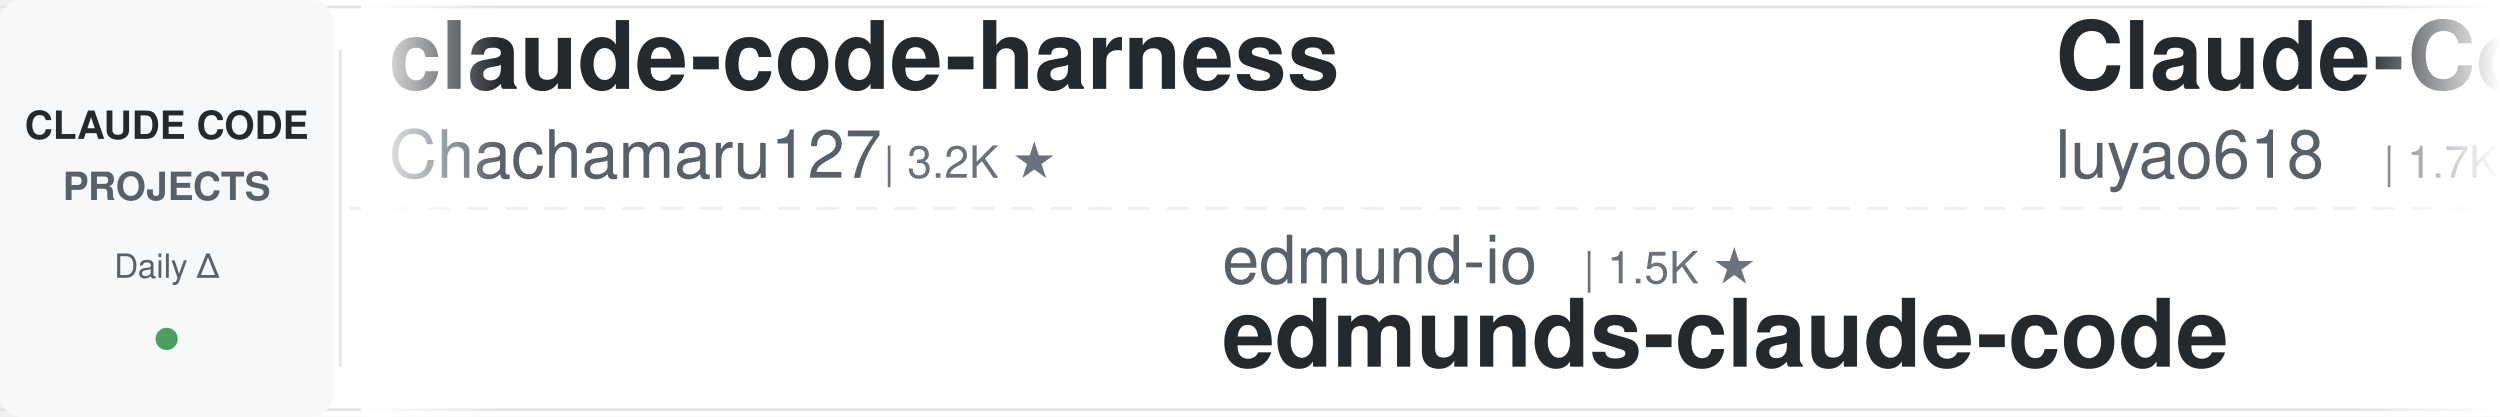
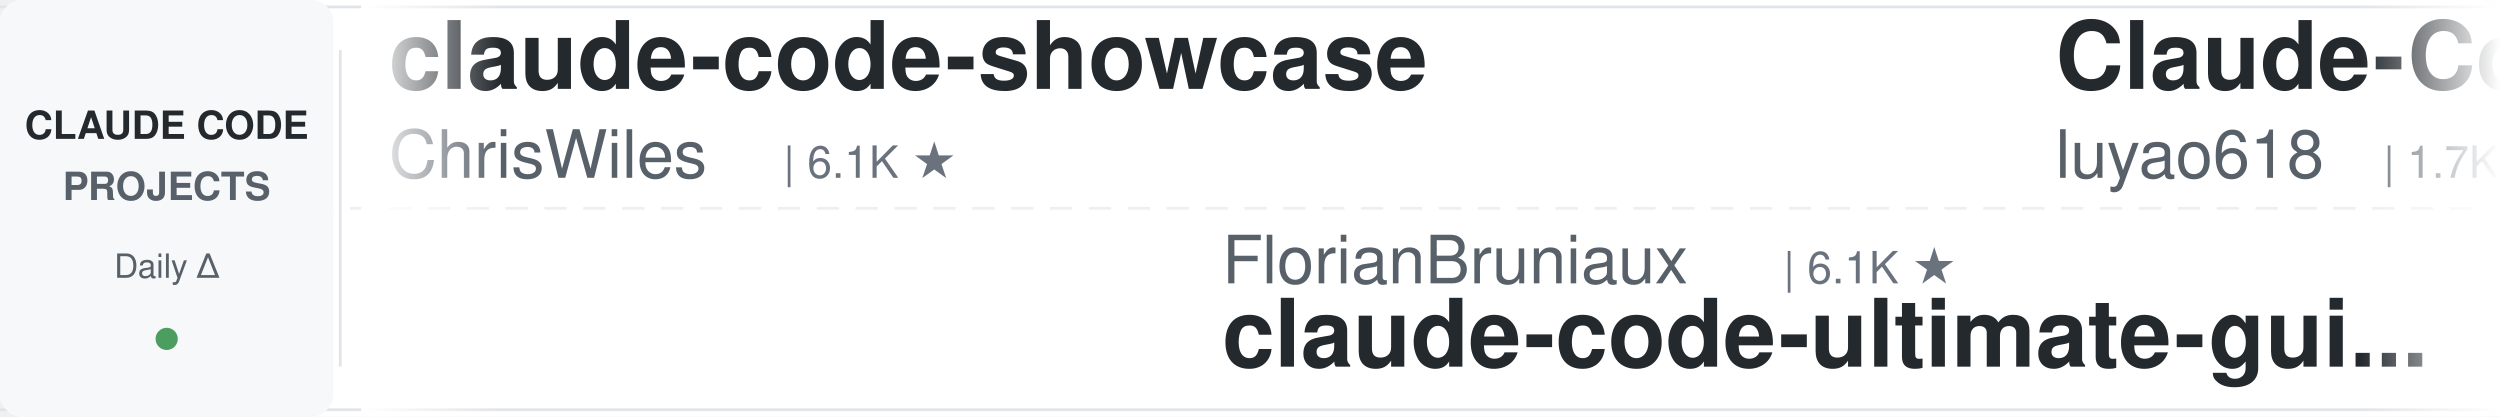
<svg xmlns="http://www.w3.org/2000/svg" width="900" height="150">
  <defs>
    <linearGradient id="leftFade" x1="0%" y1="0%" x2="100%" y2="0%">
      <stop offset="0%" style="stop-color:#ffffff;stop-opacity:1" />
      <stop offset="100%" style="stop-color:#ffffff;stop-opacity:0" />
    </linearGradient>
    <linearGradient id="rightFade" x1="0%" y1="0%" x2="100%" y2="0%">
      <stop offset="0%" style="stop-color:#ffffff;stop-opacity:0" />
      <stop offset="100%" style="stop-color:#ffffff;stop-opacity:1" />
    </linearGradient>
  </defs>
  <rect width="900" height="150" fill="#ffffff" rx="8" />
  <rect x="0" y="2" width="900" height="1" fill="#e1e4e8" />
  <rect x="0" y="147" width="900" height="1" fill="#e1e4e8" />
  <line x1="0" y1="75" x2="900" y2="75" stroke="#e1e4e8" stroke-width="1" stroke-dasharray="8 6" opacity="0.6" />
  <rect x="0" y="0" width="120" height="150" fill="#f6f8fa" rx="8" />
  <text x="60" y="50" font-family="-apple-system, BlinkMacSystemFont, 'Segoe UI', Helvetica, Arial, sans-serif" font-size="14" font-weight="600" fill="#24292e" text-anchor="middle">CLAUDE CODE</text>
  <text x="60" y="72" font-family="-apple-system, BlinkMacSystemFont, 'Segoe UI', Helvetica, Arial, sans-serif" font-size="14" font-weight="600" fill="#586069" text-anchor="middle">PROJECTS</text>
  <text x="60" y="100" font-family="-apple-system, BlinkMacSystemFont, 'Segoe UI', Helvetica, Arial, sans-serif" font-size="12" font-weight="500" fill="#586069" text-anchor="middle">Daily Δ</text>
  <circle cx="60" cy="122" r="4" fill="#22863a" opacity="0.8" />
  <rect x="122" y="18" width="1" height="114" fill="#e1e4e8" />
  <clipPath id="tickerClip">
    <rect x="130" y="0" width="770" height="150" />
  </clipPath>
  <g clip-path="url(#tickerClip)">
    <g id="tickerItems">
      <animateTransform attributeName="transform" attributeType="XML" type="translate" from="0 0" to="-3000 0" dur="54s" repeatCount="indefinite" />
      <g transform="translate(0, 0)">
-         <text x="140" y="32" font-family="-apple-system, BlinkMacSystemFont, 'Segoe UI', Helvetica, Arial, sans-serif" font-size="34" font-weight="600" fill="#24292e">claude-code-harness</text>
-         <text x="140" y="64" font-family="-apple-system, BlinkMacSystemFont, 'Segoe UI', Helvetica, Arial, sans-serif" font-size="24" font-weight="400" fill="#586069">Chachamaru127</text>
-         <text x="318" y="64" font-family="-apple-system, BlinkMacSystemFont, 'Segoe UI', Helvetica, Arial, sans-serif" font-size="16" font-weight="500" fill="#6a737d">| 3.2K ★</text>
+         <text x="140" y="32" font-family="-apple-system, BlinkMacSystemFont, 'Segoe UI', Helvetica, Arial, sans-serif" font-size="34" font-weight="600" fill="#24292e">claude-code-showcase</text>
+         <text x="140" y="64" font-family="-apple-system, BlinkMacSystemFont, 'Segoe UI', Helvetica, Arial, sans-serif" font-size="24" font-weight="400" fill="#586069">ChrisWiles</text>
+         <text x="282" y="64" font-family="-apple-system, BlinkMacSystemFont, 'Segoe UI', Helvetica, Arial, sans-serif" font-size="16" font-weight="500" fill="#6a737d">| 6.1K ★</text>
      </g>
      <g transform="translate(300, 0)">
-         <text x="140" y="102" font-family="-apple-system, BlinkMacSystemFont, 'Segoe UI', Helvetica, Arial, sans-serif" font-size="24" font-weight="400" fill="#586069">edmund-io</text>
-         <text x="270" y="102" font-family="-apple-system, BlinkMacSystemFont, 'Segoe UI', Helvetica, Arial, sans-serif" font-size="16" font-weight="500" fill="#6a737d">| 1.5K ★</text>
-         <text x="140" y="132" font-family="-apple-system, BlinkMacSystemFont, 'Segoe UI', Helvetica, Arial, sans-serif" font-size="34" font-weight="600" fill="#24292e">edmunds-claude-code</text>
+         <text x="140" y="102" font-family="-apple-system, BlinkMacSystemFont, 'Segoe UI', Helvetica, Arial, sans-serif" font-size="24" font-weight="400" fill="#586069">FlorianBruniaux</text>
+         <text x="342" y="102" font-family="-apple-system, BlinkMacSystemFont, 'Segoe UI', Helvetica, Arial, sans-serif" font-size="16" font-weight="500" fill="#6a737d">| 6.1K ★</text>
+         <text x="140" y="132" font-family="-apple-system, BlinkMacSystemFont, 'Segoe UI', Helvetica, Arial, sans-serif" font-size="34" font-weight="600" fill="#24292e">claude-code-ultimate-gui...</text>
      </g>
      <g transform="translate(600, 0)">
        <text x="140" y="32" font-family="-apple-system, BlinkMacSystemFont, 'Segoe UI', Helvetica, Arial, sans-serif" font-size="34" font-weight="600" fill="#24292e">Claude-Code-Source-Study</text>
        <text x="140" y="64" font-family="-apple-system, BlinkMacSystemFont, 'Segoe UI', Helvetica, Arial, sans-serif" font-size="24" font-weight="400" fill="#586069">luyao618</text>
        <text x="258" y="64" font-family="-apple-system, BlinkMacSystemFont, 'Segoe UI', Helvetica, Arial, sans-serif" font-size="16" font-weight="500" fill="#6a737d">| 1.7K ★</text>
      </g>
      <g transform="translate(900, 0)">
-         <text x="140" y="102" font-family="-apple-system, BlinkMacSystemFont, 'Segoe UI', Helvetica, Arial, sans-serif" font-size="24" font-weight="400" fill="#586069">kodu-ai</text>
-         <text x="246" y="102" font-family="-apple-system, BlinkMacSystemFont, 'Segoe UI', Helvetica, Arial, sans-serif" font-size="16" font-weight="500" fill="#6a737d">| 5.2K ★</text>
-         <text x="140" y="132" font-family="-apple-system, BlinkMacSystemFont, 'Segoe UI', Helvetica, Arial, sans-serif" font-size="34" font-weight="600" fill="#24292e">claude-coder</text>
+         <text x="140" y="102" font-family="-apple-system, BlinkMacSystemFont, 'Segoe UI', Helvetica, Arial, sans-serif" font-size="24" font-weight="400" fill="#586069">Maciek-roboblog</text>
+         <text x="342" y="102" font-family="-apple-system, BlinkMacSystemFont, 'Segoe UI', Helvetica, Arial, sans-serif" font-size="16" font-weight="500" fill="#6a737d">| 8.7K ★</text>
+         <text x="140" y="132" font-family="-apple-system, BlinkMacSystemFont, 'Segoe UI', Helvetica, Arial, sans-serif" font-size="34" font-weight="600" fill="#24292e">Claude-Code-Usage-Monito...</text>
      </g>
      <g transform="translate(1200, 0)">
-         <text x="140" y="32" font-family="-apple-system, BlinkMacSystemFont, 'Segoe UI', Helvetica, Arial, sans-serif" font-size="34" font-weight="600" fill="#24292e">claude-code-guide</text>
-         <text x="140" y="64" font-family="-apple-system, BlinkMacSystemFont, 'Segoe UI', Helvetica, Arial, sans-serif" font-size="24" font-weight="400" fill="#586069">zebbern</text>
-         <text x="246" y="64" font-family="-apple-system, BlinkMacSystemFont, 'Segoe UI', Helvetica, Arial, sans-serif" font-size="16" font-weight="500" fill="#6a737d">| 4.7K ★</text>
+         <text x="140" y="32" font-family="-apple-system, BlinkMacSystemFont, 'Segoe UI', Helvetica, Arial, sans-serif" font-size="34" font-weight="600" fill="#24292e">system_prompts_leaks</text>
+         <text x="140" y="64" font-family="-apple-system, BlinkMacSystemFont, 'Segoe UI', Helvetica, Arial, sans-serif" font-size="24" font-weight="400" fill="#586069">asgeirtj</text>
+         <text x="258" y="64" font-family="-apple-system, BlinkMacSystemFont, 'Segoe UI', Helvetica, Arial, sans-serif" font-size="16" font-weight="500" fill="#6a737d">| 69.3K ★</text>
      </g>
      <g transform="translate(1500, 0)">
-         <text x="140" y="102" font-family="-apple-system, BlinkMacSystemFont, 'Segoe UI', Helvetica, Arial, sans-serif" font-size="24" font-weight="400" fill="#586069">lorryjovens-hub</text>
-         <text x="342" y="102" font-family="-apple-system, BlinkMacSystemFont, 'Segoe UI', Helvetica, Arial, sans-serif" font-size="16" font-weight="500" fill="#6a737d">| 1.7K ★</text>
-         <text x="140" y="132" font-family="-apple-system, BlinkMacSystemFont, 'Segoe UI', Helvetica, Arial, sans-serif" font-size="34" font-weight="600" fill="#24292e">claude-code-rust</text>
+         <text x="140" y="102" font-family="-apple-system, BlinkMacSystemFont, 'Segoe UI', Helvetica, Arial, sans-serif" font-size="24" font-weight="400" fill="#586069">jqueryscript</text>
+         <text x="306" y="102" font-family="-apple-system, BlinkMacSystemFont, 'Segoe UI', Helvetica, Arial, sans-serif" font-size="16" font-weight="500" fill="#6a737d">| 525 ★</text>
+         <text x="140" y="132" font-family="-apple-system, BlinkMacSystemFont, 'Segoe UI', Helvetica, Arial, sans-serif" font-size="34" font-weight="600" fill="#24292e">awesome-claude-code</text>
      </g>
      <g transform="translate(1800, 0)">
-         <text x="140" y="32" font-family="-apple-system, BlinkMacSystemFont, 'Segoe UI', Helvetica, Arial, sans-serif" font-size="34" font-weight="600" fill="#24292e">claude-code-hub</text>
-         <text x="140" y="64" font-family="-apple-system, BlinkMacSystemFont, 'Segoe UI', Helvetica, Arial, sans-serif" font-size="24" font-weight="400" fill="#586069">ding113</text>
-         <text x="246" y="64" font-family="-apple-system, BlinkMacSystemFont, 'Segoe UI', Helvetica, Arial, sans-serif" font-size="16" font-weight="500" fill="#6a737d">| 3.4K ★</text>
+         <text x="140" y="32" font-family="-apple-system, BlinkMacSystemFont, 'Segoe UI', Helvetica, Arial, sans-serif" font-size="34" font-weight="600" fill="#24292e">claude-code-video-toolki...</text>
+         <text x="140" y="64" font-family="-apple-system, BlinkMacSystemFont, 'Segoe UI', Helvetica, Arial, sans-serif" font-size="24" font-weight="400" fill="#586069">digitalsamba</text>
+         <text x="306" y="64" font-family="-apple-system, BlinkMacSystemFont, 'Segoe UI', Helvetica, Arial, sans-serif" font-size="16" font-weight="500" fill="#6a737d">| 2.2K ★</text>
      </g>
      <g transform="translate(2100, 0)">
-         <text x="140" y="102" font-family="-apple-system, BlinkMacSystemFont, 'Segoe UI', Helvetica, Arial, sans-serif" font-size="24" font-weight="400" fill="#586069">1rgs</text>
-         <text x="210" y="102" font-family="-apple-system, BlinkMacSystemFont, 'Segoe UI', Helvetica, Arial, sans-serif" font-size="16" font-weight="500" fill="#6a737d">| 3.8K ★</text>
-         <text x="140" y="132" font-family="-apple-system, BlinkMacSystemFont, 'Segoe UI', Helvetica, Arial, sans-serif" font-size="34" font-weight="600" fill="#24292e">claude-code-proxy</text>
+         <text x="140" y="102" font-family="-apple-system, BlinkMacSystemFont, 'Segoe UI', Helvetica, Arial, sans-serif" font-size="24" font-weight="400" fill="#586069">techjarves</text>
+         <text x="282" y="102" font-family="-apple-system, BlinkMacSystemFont, 'Segoe UI', Helvetica, Arial, sans-serif" font-size="16" font-weight="500" fill="#6a737d">| 1.6K ★</text>
+         <text x="140" y="132" font-family="-apple-system, BlinkMacSystemFont, 'Segoe UI', Helvetica, Arial, sans-serif" font-size="34" font-weight="600" fill="#24292e">ClaudeCode-Portable</text>
      </g>
      <g transform="translate(2400, 0)">
-         <text x="140" y="32" font-family="-apple-system, BlinkMacSystemFont, 'Segoe UI', Helvetica, Arial, sans-serif" font-size="34" font-weight="600" fill="#24292e">everything-claude-code</text>
-         <text x="140" y="64" font-family="-apple-system, BlinkMacSystemFont, 'Segoe UI', Helvetica, Arial, sans-serif" font-size="24" font-weight="400" fill="#586069">WorldFlowAI</text>
-         <text x="294" y="64" font-family="-apple-system, BlinkMacSystemFont, 'Segoe UI', Helvetica, Arial, sans-serif" font-size="16" font-weight="500" fill="#6a737d">| 4.4K ★</text>
+         <text x="140" y="32" font-family="-apple-system, BlinkMacSystemFont, 'Segoe UI', Helvetica, Arial, sans-serif" font-size="34" font-weight="600" fill="#24292e">how-claude-code-works</text>
+         <text x="140" y="64" font-family="-apple-system, BlinkMacSystemFont, 'Segoe UI', Helvetica, Arial, sans-serif" font-size="24" font-weight="400" fill="#586069">Windy3f3f3f3f</text>
+         <text x="318" y="64" font-family="-apple-system, BlinkMacSystemFont, 'Segoe UI', Helvetica, Arial, sans-serif" font-size="16" font-weight="500" fill="#6a737d">| 3.7K ★</text>
      </g>
      <g transform="translate(2700, 0)">
-         <text x="140" y="102" font-family="-apple-system, BlinkMacSystemFont, 'Segoe UI', Helvetica, Arial, sans-serif" font-size="24" font-weight="400" fill="#586069">disler</text>
-         <text x="234" y="102" font-family="-apple-system, BlinkMacSystemFont, 'Segoe UI', Helvetica, Arial, sans-serif" font-size="16" font-weight="500" fill="#6a737d">| 3.9K ★</text>
-         <text x="140" y="132" font-family="-apple-system, BlinkMacSystemFont, 'Segoe UI', Helvetica, Arial, sans-serif" font-size="34" font-weight="600" fill="#24292e">claude-code-hooks-master...</text>
+         <text x="140" y="102" font-family="-apple-system, BlinkMacSystemFont, 'Segoe UI', Helvetica, Arial, sans-serif" font-size="24" font-weight="400" fill="#586069">frankbria</text>
+         <text x="270" y="102" font-family="-apple-system, BlinkMacSystemFont, 'Segoe UI', Helvetica, Arial, sans-serif" font-size="16" font-weight="500" fill="#6a737d">| 9.7K ★</text>
+         <text x="140" y="132" font-family="-apple-system, BlinkMacSystemFont, 'Segoe UI', Helvetica, Arial, sans-serif" font-size="34" font-weight="600" fill="#24292e">ralph-claude-code</text>
      </g>
      <g transform="translate(3000, 0)">
-         <text x="140" y="32" font-family="-apple-system, BlinkMacSystemFont, 'Segoe UI', Helvetica, Arial, sans-serif" font-size="34" font-weight="600" fill="#24292e">claude-code-harness</text>
-         <text x="140" y="64" font-family="-apple-system, BlinkMacSystemFont, 'Segoe UI', Helvetica, Arial, sans-serif" font-size="24" font-weight="400" fill="#586069">Chachamaru127</text>
-         <text x="318" y="64" font-family="-apple-system, BlinkMacSystemFont, 'Segoe UI', Helvetica, Arial, sans-serif" font-size="16" font-weight="500" fill="#6a737d">| 3.2K ★</text>
+         <text x="140" y="32" font-family="-apple-system, BlinkMacSystemFont, 'Segoe UI', Helvetica, Arial, sans-serif" font-size="34" font-weight="600" fill="#24292e">claude-code-showcase</text>
+         <text x="140" y="64" font-family="-apple-system, BlinkMacSystemFont, 'Segoe UI', Helvetica, Arial, sans-serif" font-size="24" font-weight="400" fill="#586069">ChrisWiles</text>
+         <text x="282" y="64" font-family="-apple-system, BlinkMacSystemFont, 'Segoe UI', Helvetica, Arial, sans-serif" font-size="16" font-weight="500" fill="#6a737d">| 6.1K ★</text>
      </g>
      <g transform="translate(3300, 0)">
-         <text x="140" y="102" font-family="-apple-system, BlinkMacSystemFont, 'Segoe UI', Helvetica, Arial, sans-serif" font-size="24" font-weight="400" fill="#586069">edmund-io</text>
-         <text x="270" y="102" font-family="-apple-system, BlinkMacSystemFont, 'Segoe UI', Helvetica, Arial, sans-serif" font-size="16" font-weight="500" fill="#6a737d">| 1.5K ★</text>
-         <text x="140" y="132" font-family="-apple-system, BlinkMacSystemFont, 'Segoe UI', Helvetica, Arial, sans-serif" font-size="34" font-weight="600" fill="#24292e">edmunds-claude-code</text>
+         <text x="140" y="102" font-family="-apple-system, BlinkMacSystemFont, 'Segoe UI', Helvetica, Arial, sans-serif" font-size="24" font-weight="400" fill="#586069">FlorianBruniaux</text>
+         <text x="342" y="102" font-family="-apple-system, BlinkMacSystemFont, 'Segoe UI', Helvetica, Arial, sans-serif" font-size="16" font-weight="500" fill="#6a737d">| 6.1K ★</text>
+         <text x="140" y="132" font-family="-apple-system, BlinkMacSystemFont, 'Segoe UI', Helvetica, Arial, sans-serif" font-size="34" font-weight="600" fill="#24292e">claude-code-ultimate-gui...</text>
      </g>
      <g transform="translate(3600, 0)">
        <text x="140" y="32" font-family="-apple-system, BlinkMacSystemFont, 'Segoe UI', Helvetica, Arial, sans-serif" font-size="34" font-weight="600" fill="#24292e">Claude-Code-Source-Study</text>
        <text x="140" y="64" font-family="-apple-system, BlinkMacSystemFont, 'Segoe UI', Helvetica, Arial, sans-serif" font-size="24" font-weight="400" fill="#586069">luyao618</text>
        <text x="258" y="64" font-family="-apple-system, BlinkMacSystemFont, 'Segoe UI', Helvetica, Arial, sans-serif" font-size="16" font-weight="500" fill="#6a737d">| 1.7K ★</text>
      </g>
      <g transform="translate(3900, 0)">
-         <text x="140" y="102" font-family="-apple-system, BlinkMacSystemFont, 'Segoe UI', Helvetica, Arial, sans-serif" font-size="24" font-weight="400" fill="#586069">kodu-ai</text>
-         <text x="246" y="102" font-family="-apple-system, BlinkMacSystemFont, 'Segoe UI', Helvetica, Arial, sans-serif" font-size="16" font-weight="500" fill="#6a737d">| 5.2K ★</text>
-         <text x="140" y="132" font-family="-apple-system, BlinkMacSystemFont, 'Segoe UI', Helvetica, Arial, sans-serif" font-size="34" font-weight="600" fill="#24292e">claude-coder</text>
+         <text x="140" y="102" font-family="-apple-system, BlinkMacSystemFont, 'Segoe UI', Helvetica, Arial, sans-serif" font-size="24" font-weight="400" fill="#586069">Maciek-roboblog</text>
+         <text x="342" y="102" font-family="-apple-system, BlinkMacSystemFont, 'Segoe UI', Helvetica, Arial, sans-serif" font-size="16" font-weight="500" fill="#6a737d">| 8.7K ★</text>
+         <text x="140" y="132" font-family="-apple-system, BlinkMacSystemFont, 'Segoe UI', Helvetica, Arial, sans-serif" font-size="34" font-weight="600" fill="#24292e">Claude-Code-Usage-Monito...</text>
      </g>
    </g>
  </g>
  <rect x="130" y="0" width="50" height="150" fill="url(#leftFade)" />
  <rect x="850" y="0" width="50" height="150" fill="url(#rightFade)" />
</svg>
